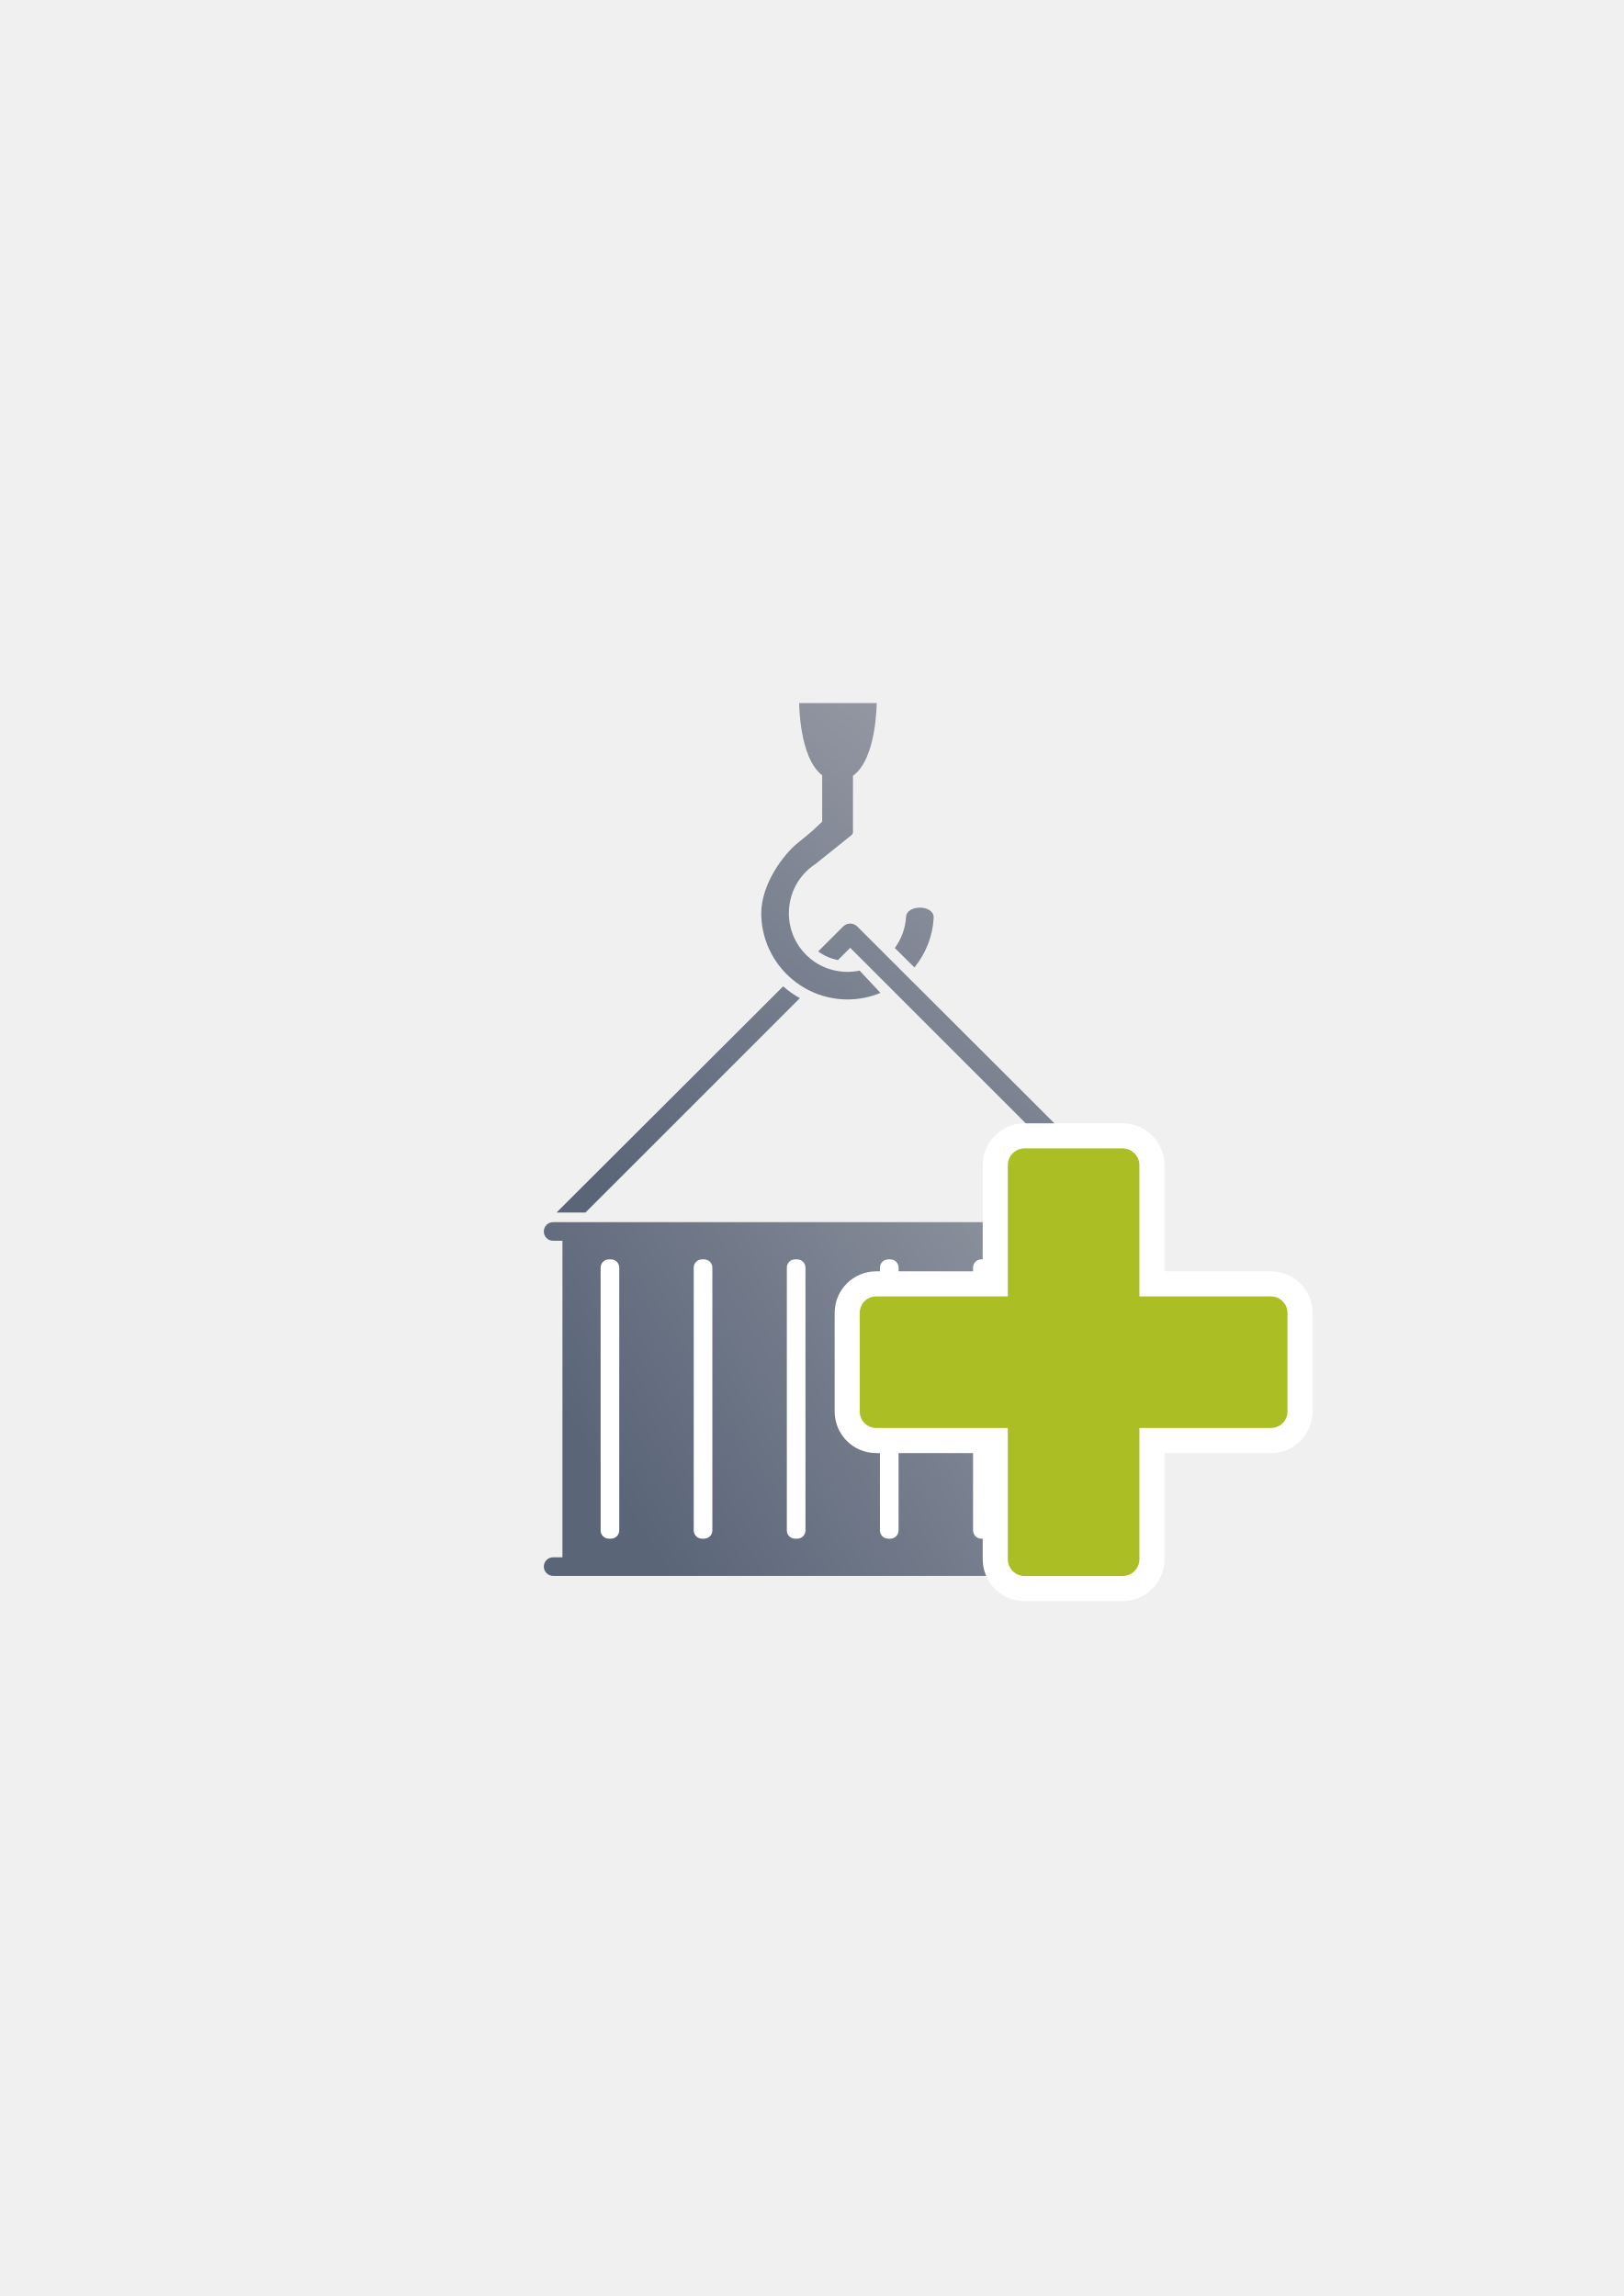
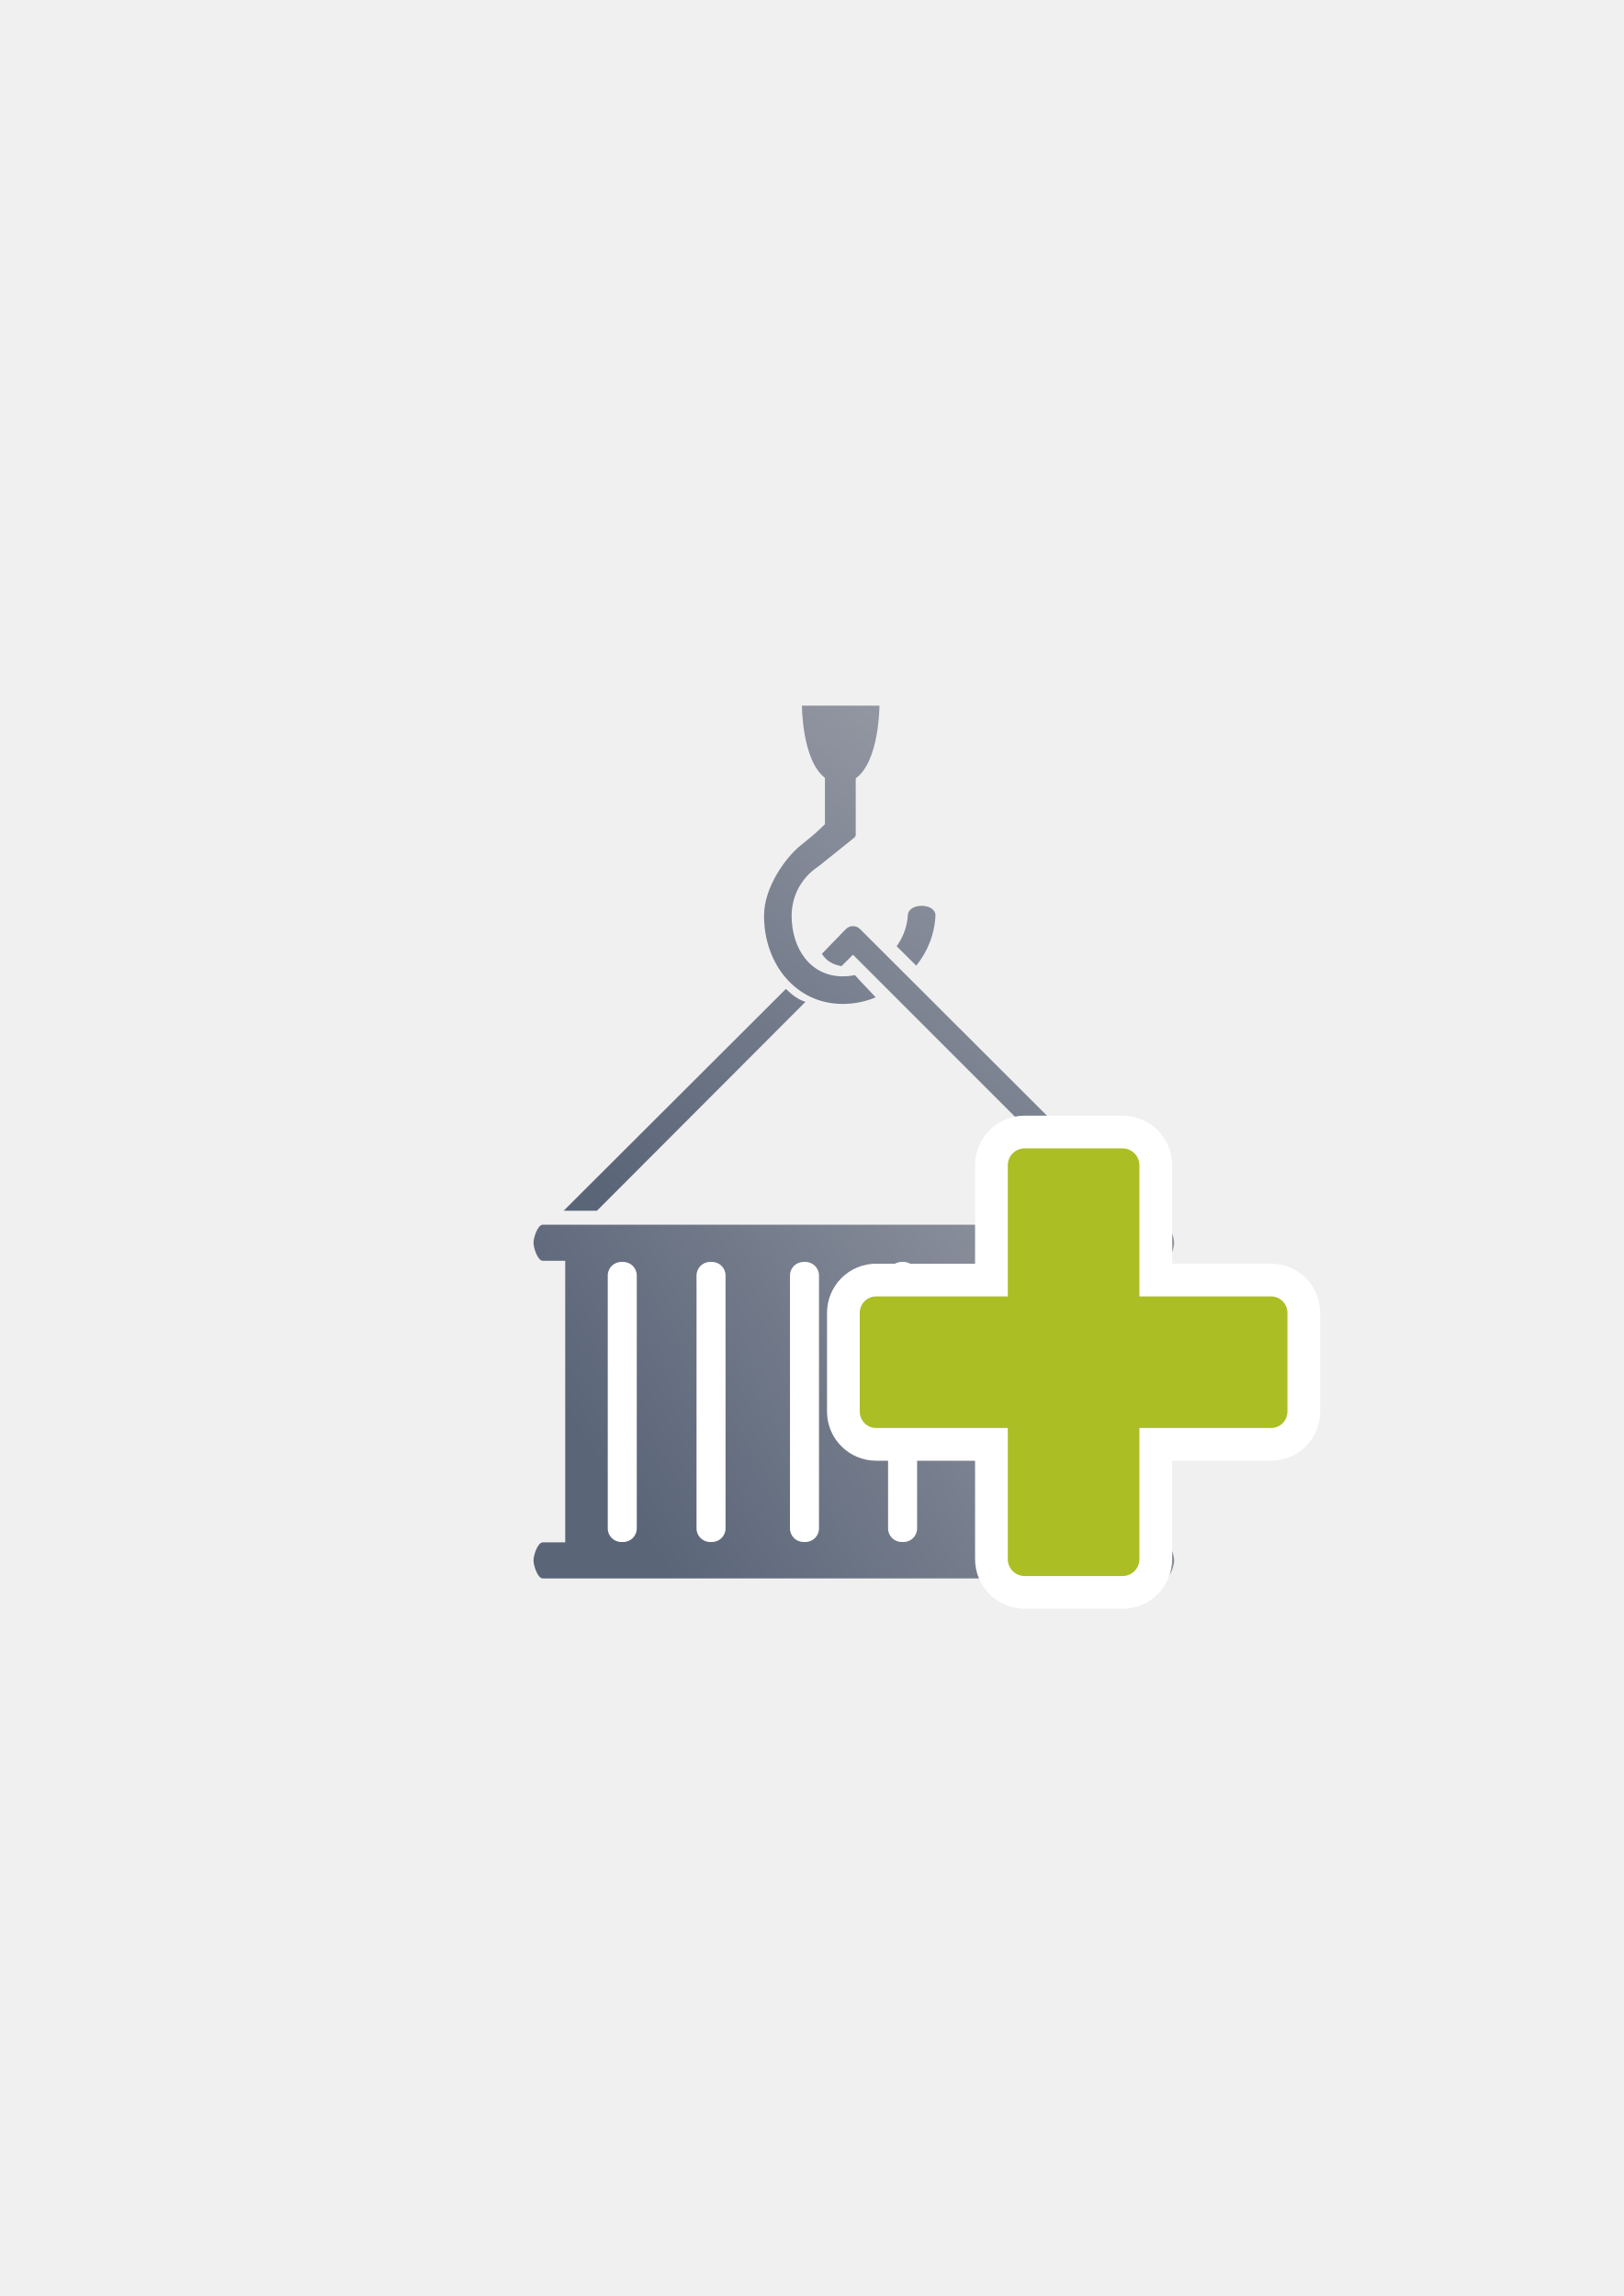
<svg xmlns="http://www.w3.org/2000/svg" xmlns:xlink="http://www.w3.org/1999/xlink" width="210mm" height="297mm" viewBox="0 0 744.094 1052.362" id="svg2" version="1.1">
  <defs id="defs4">
-     <linearGradient id="linearGradient4183">
-       <stop style="stop-color:#9397a2;stop-opacity:1;" offset="0" id="stop4185" />
-       <stop style="stop-color:#5a6578;stop-opacity:1" offset="1" id="stop4187" />
-     </linearGradient>
    <linearGradient id="linearGradient2224">
      <stop id="stop2226" offset="0" style="stop-color:#7c7c7c;stop-opacity:1;" />
      <stop id="stop2228" offset="1" style="stop-color:#b8b8b8;stop-opacity:1;" />
    </linearGradient>
    <linearGradient id="linearGradient15218">
      <stop id="stop15220" offset="0" style="stop-color:#eeeeef;stop-opacity:1;" />
      <stop id="stop2736" offset="0.599" style="stop-color:#d3d7cf;stop-opacity:1;" />
      <stop id="stop2738" offset="0.828" style="stop-color:#ffffff;stop-opacity:1;" />
      <stop id="stop15222" offset="1" style="stop-color:#d3d7cf;stop-opacity:1;" />
    </linearGradient>
    <pattern y="0" x="0" height="6" width="6" patternUnits="userSpaceOnUse" id="EMFhbasepattern" />
    <pattern y="0" x="0" height="6" width="6" patternUnits="userSpaceOnUse" id="EMFhbasepattern-5" />
+     <pattern y="0" x="0" height="6" width="6" patternUnits="userSpaceOnUse" id="EMFhbasepattern-7" />
    <linearGradient xlink:href="#linearGradient4183" id="linearGradient4189" x1="385" y1="507.362" x2="260" y2="587.362" gradientUnits="userSpaceOnUse" gradientTransform="matrix(1.706732,0,0,1.706732,-143.3278,-288.6972)" />
+     <linearGradient id="linearGradient4183">
+       <stop style="stop-color:#9397a2;stop-opacity:1;" offset="0" id="stop4185" />
+       <stop style="stop-color:#5a6578;stop-opacity:1" offset="1" id="stop4187" />
+     </linearGradient>
    <linearGradient xlink:href="#linearGradient4183" id="linearGradient4266" x1="431.18" y1="347.996" x2="276.587" y2="543.786" gradientUnits="userSpaceOnUse" gradientTransform="matrix(1.007625,0,0,1.007625,-1.944758,-4.238465)" />
  </defs>
  <g id="layer1">
+     <g transform="translate(1.267561,1.171976)" id="g4246">
+       <path id="rect4149" d="m 247.487,560.165 c -2.364,0 -4.267,5.903 -4.267,8.267 0,2.364 1.903,8.267 4.267,8.267 l 10.267,0 0,129.072 -10.267,0 c -2.364,0 -4.267,5.903 -4.267,8.267 0,2.364 1.903,8.267 4.267,8.267 l 18.8,0 247.476,0 18.8,0 c 2.364,0 4.267,-5.903 4.267,-8.267 0,-2.364 -1.903,-8.267 -4.267,-8.267 l -10.267,0 0,-129.072 10.267,0 c 2.364,0 4.267,-5.903 4.267,-8.267 0,-2.364 -1.903,-8.267 -4.267,-8.267 z" style="color:#000000;clip-rule:nonzero;display:inline;overflow:visible;visibility:visible;opacity:1;isolation:auto;mix-blend-mode:normal;color-interpolation:sRGB;color-interpolation-filters:linearRGB;solid-color:#000000;solid-opacity:1;fill:url(#linearGradient4189);fill-opacity:1;fill-rule:nonzero;stroke:none;stroke-width:23;stroke-linecap:butt;stroke-linejoin:round;stroke-miterlimit:4;stroke-dasharray:none;stroke-dashoffset:0;stroke-opacity:1;color-rendering:auto;image-rendering:auto;shape-rendering:auto;text-rendering:auto;enable-background:accumulate" />
+       <rect ry="6.211" y="577.234" x="277.248" height="128.358" width="13.299" id="rect4167" style="color:#000000;clip-rule:nonzero;display:inline;overflow:visible;visibility:visible;opacity:1;isolation:auto;mix-blend-mode:normal;color-interpolation:sRGB;color-interpolation-filters:linearRGB;solid-color:#000000;solid-opacity:1;fill:#ffffff;fill-opacity:1;fill-rule:nonzero;stroke:none;stroke-width:23;stroke-linecap:butt;stroke-linejoin:round;stroke-miterlimit:4;stroke-dasharray:none;stroke-dashoffset:0;stroke-opacity:1;color-rendering:auto;image-rendering:auto;shape-rendering:auto;text-rendering:auto;enable-background:accumulate" />
+       <path id="path4201" d="m 366.234,322.244 c 0,0 0.004,25.079 10.545,33.09 l 0,21.259 c -3.463,3.348 -4.311,4.247 -11.029,9.622 -6.717,5.375 -16.882,19.005 -16.882,32.35 0,21.756 14.323,40.412 36.079,40.412 5.338,0 10.435,-1.073 15.089,-3.009 -3.102,-3.429 -6.511,-6.769 -9.521,-10.216 -1.795,0.374 -3.656,0.577 -5.568,0.577 -14.92,0 -23.43,-12.843 -23.43,-27.763 0,-9.294 4.641,-17.439 11.747,-22.26 0.251,-0.168 0.358,-0.239 0.486,-0.325 l 16.447,-13.192 c 0.436,-0.35 0.691,-0.879 0.691,-1.439 l 0,-25.779 c 10.866,-7.736 10.871,-33.326 10.871,-33.326 z m 54.842,91.764 c -3.099,0.013 -6.187,1.457 -6.304,4.294 -0.335,5.317 -2.195,10.198 -5.148,14.217 0.022,0.019 0.045,0.039 0.067,0.059 l 8.923,8.852 c 5.188,-6.382 8.44,-14.394 8.823,-23.128 -0.153,-2.888 -3.262,-4.307 -6.361,-4.294 z m -31.527,9.305 c -1.197,0.022 -2.339,0.51 -3.182,1.36 l -10.987,11.332 c 2.256,3.66 5.581,5.032 8.958,5.655 l 5.289,-5.237 c 38.513,38.506 76.799,76.799 117.336,117.336 l 15.276,0.081 C 473.646,505.298 436.442,468.164 392.883,424.673 c -0.881,-0.888 -2.083,-1.379 -3.334,-1.36 z m -30.656,28.782 -101.854,101.663 15.237,0.014 95.568,-95.745 c -3.653,-1.125 -6.678,-3.721 -8.95,-5.933 z" style="color:#000000;font-style:normal;font-variant:normal;font-weight:normal;font-stretch:normal;font-size:medium;line-height:normal;font-family:sans-serif;text-indent:0;text-align:start;text-decoration:none;text-decoration-line:none;text-decoration-style:solid;text-decoration-color:#000000;letter-spacing:normal;word-spacing:normal;text-transform:none;direction:ltr;block-progression:tb;writing-mode:lr-tb;baseline-shift:baseline;text-anchor:start;white-space:normal;clip-rule:nonzero;display:inline;overflow:visible;visibility:visible;opacity:1;isolation:auto;mix-blend-mode:normal;color-interpolation:sRGB;color-interpolation-filters:linearRGB;solid-color:#000000;solid-opacity:1;fill:url(#linearGradient4266);fill-opacity:1;fill-rule:evenodd;stroke:none;stroke-width:0.7;stroke-linecap:butt;stroke-linejoin:round;stroke-miterlimit:4;stroke-dasharray:none;stroke-dashoffset:0;stroke-opacity:1;color-rendering:auto;image-rendering:auto;shape-rendering:auto;text-rendering:auto;enable-background:accumulate" />
+       <rect style="color:#000000;clip-rule:nonzero;display:inline;overflow:visible;visibility:visible;opacity:1;isolation:auto;mix-blend-mode:normal;color-interpolation:sRGB;color-interpolation-filters:linearRGB;solid-color:#000000;solid-opacity:1;fill:#ffffff;fill-opacity:1;fill-rule:nonzero;stroke:none;stroke-width:23;stroke-linecap:butt;stroke-linejoin:round;stroke-miterlimit:4;stroke-dasharray:none;stroke-dashoffset:0;stroke-opacity:1;color-rendering:auto;image-rendering:auto;shape-rendering:auto;text-rendering:auto;enable-background:accumulate" id="rect4162-2" width="13.299" height="128.358" x="317.93" y="577.234" ry="6.211" />
+       <rect ry="6.211" y="577.234" x="360.753" height="128.358" width="13.299" id="rect4164" style="color:#000000;clip-rule:nonzero;display:inline;overflow:visible;visibility:visible;opacity:1;isolation:auto;mix-blend-mode:normal;color-interpolation:sRGB;color-interpolation-filters:linearRGB;solid-color:#000000;solid-opacity:1;fill:#ffffff;fill-opacity:1;fill-rule:nonzero;stroke:none;stroke-width:23;stroke-linecap:butt;stroke-linejoin:round;stroke-miterlimit:4;stroke-dasharray:none;stroke-dashoffset:0;stroke-opacity:1;color-rendering:auto;image-rendering:auto;shape-rendering:auto;text-rendering:auto;enable-background:accumulate" />
+       <rect style="color:#000000;clip-rule:nonzero;display:inline;overflow:visible;visibility:visible;opacity:1;isolation:auto;mix-blend-mode:normal;color-interpolation:sRGB;color-interpolation-filters:linearRGB;solid-color:#000000;solid-opacity:1;fill:#ffffff;fill-opacity:1;fill-rule:nonzero;stroke:none;stroke-width:23;stroke-linecap:butt;stroke-linejoin:round;stroke-miterlimit:4;stroke-dasharray:none;stroke-dashoffset:0;stroke-opacity:1;color-rendering:auto;image-rendering:auto;shape-rendering:auto;text-rendering:auto;enable-background:accumulate" id="rect4166" width="13.299" height="128.358" x="405.716" y="577.234" ry="6.211" />
+       <rect ry="6.211" y="577.234" x="446.398" height="128.358" width="13.299" id="rect4168" style="color:#000000;clip-rule:nonzero;display:inline;overflow:visible;visibility:visible;opacity:1;isolation:auto;mix-blend-mode:normal;color-interpolation:sRGB;color-interpolation-filters:linearRGB;solid-color:#000000;solid-opacity:1;fill:#ffffff;fill-opacity:1;fill-rule:nonzero;stroke:none;stroke-width:23;stroke-linecap:butt;stroke-linejoin:round;stroke-miterlimit:4;stroke-dasharray:none;stroke-dashoffset:0;stroke-opacity:1;color-rendering:auto;image-rendering:auto;shape-rendering:auto;text-rendering:auto;enable-background:accumulate" />
+       <rect style="color:#000000;clip-rule:nonzero;display:inline;overflow:visible;visibility:visible;opacity:1;isolation:auto;mix-blend-mode:normal;color-interpolation:sRGB;color-interpolation-filters:linearRGB;solid-color:#000000;solid-opacity:1;fill:#ffffff;fill-opacity:1;fill-rule:nonzero;stroke:none;stroke-width:23;stroke-linecap:butt;stroke-linejoin:round;stroke-miterlimit:4;stroke-dasharray:none;stroke-dashoffset:0;stroke-opacity:1;color-rendering:auto;image-rendering:auto;shape-rendering:auto;text-rendering:auto;enable-background:accumulate" id="rect4170" width="13.299" height="128.358" x="489.221" y="577.234" ry="6.211" />
+     </g>
    <rect style="opacity:1;fill:none;fill-opacity:1;stroke:none;stroke-width:23;stroke-linecap:butt;stroke-linejoin:round;stroke-miterlimit:4;stroke-dasharray:none;stroke-opacity:1" id="rect4160" width="400" height="400" x="190" y="322.362" />
-     <path style="color:#000000;clip-rule:nonzero;display:inline;overflow:visible;visibility:visible;opacity:1;isolation:auto;mix-blend-mode:normal;color-interpolation:sRGB;color-interpolation-filters:linearRGB;solid-color:#000000;solid-opacity:1;fill:url(#linearGradient4189);fill-opacity:1;fill-rule:nonzero;stroke:none;stroke-width:23;stroke-linecap:butt;stroke-linejoin:round;stroke-miterlimit:4;stroke-dasharray:none;stroke-dashoffset:0;stroke-opacity:1;color-rendering:auto;image-rendering:auto;shape-rendering:auto;text-rendering:auto;enable-background:accumulate" d="m 253.487,560.165 c -2.364,0 -4.267,1.903 -4.267,4.267 0,2.364 1.903,4.267 4.267,4.267 l 4.267,0 0,145.072 -4.267,0 c -2.364,0 -4.267,1.903 -4.267,4.267 0,2.364 1.903,4.267 4.267,4.267 l 12.8,0 247.476,0 12.8,0 c 2.364,0 4.267,-1.903 4.267,-4.267 0,-2.364 -1.903,-4.267 -4.267,-4.267 l -4.267,0 0,-145.072 4.267,0 c 2.364,0 4.267,-1.903 4.267,-4.267 0,-2.364 -1.903,-4.267 -4.267,-4.267 l -273.077,0 z" id="rect4149" />
-     <rect style="color:#000000;clip-rule:nonzero;display:inline;overflow:visible;visibility:visible;opacity:1;isolation:auto;mix-blend-mode:normal;color-interpolation:sRGB;color-interpolation-filters:linearRGB;solid-color:#000000;solid-opacity:1;fill:#ffffff;fill-opacity:1;fill-rule:nonzero;stroke:none;stroke-width:23;stroke-linecap:butt;stroke-linejoin:round;stroke-miterlimit:4;stroke-dasharray:none;stroke-dashoffset:0;stroke-opacity:1;color-rendering:auto;image-rendering:auto;shape-rendering:auto;text-rendering:auto;enable-background:accumulate" id="rect4167" width="8.534" height="128.005" x="275.248" y="577.234" ry="3.765" />
-     <rect style="color:#000000;clip-rule:nonzero;display:inline;overflow:visible;visibility:visible;opacity:1;isolation:auto;mix-blend-mode:normal;color-interpolation:sRGB;color-interpolation-filters:linearRGB;solid-color:#000000;solid-opacity:1;fill:#ffffff;fill-opacity:1;fill-rule:nonzero;stroke:none;stroke-width:23;stroke-linecap:butt;stroke-linejoin:round;stroke-miterlimit:4;stroke-dasharray:none;stroke-dashoffset:0;stroke-opacity:1;color-rendering:auto;image-rendering:auto;shape-rendering:auto;text-rendering:auto;enable-background:accumulate" id="rect4169" width="8.534" height="128.005" x="317.916" y="577.234" ry="3.765" />
-     <rect style="color:#000000;clip-rule:nonzero;display:inline;overflow:visible;visibility:visible;opacity:1;isolation:auto;mix-blend-mode:normal;color-interpolation:sRGB;color-interpolation-filters:linearRGB;solid-color:#000000;solid-opacity:1;fill:#ffffff;fill-opacity:1;fill-rule:nonzero;stroke:none;stroke-width:23;stroke-linecap:butt;stroke-linejoin:round;stroke-miterlimit:4;stroke-dasharray:none;stroke-dashoffset:0;stroke-opacity:1;color-rendering:auto;image-rendering:auto;shape-rendering:auto;text-rendering:auto;enable-background:accumulate" id="rect4171" width="8.534" height="128.005" x="360.585" y="577.234" ry="3.765" />
-     <rect style="color:#000000;clip-rule:nonzero;display:inline;overflow:visible;visibility:visible;opacity:1;isolation:auto;mix-blend-mode:normal;color-interpolation:sRGB;color-interpolation-filters:linearRGB;solid-color:#000000;solid-opacity:1;fill:#ffffff;fill-opacity:1;fill-rule:nonzero;stroke:none;stroke-width:23;stroke-linecap:butt;stroke-linejoin:round;stroke-miterlimit:4;stroke-dasharray:none;stroke-dashoffset:0;stroke-opacity:1;color-rendering:auto;image-rendering:auto;shape-rendering:auto;text-rendering:auto;enable-background:accumulate" id="rect4173" width="8.534" height="128.005" x="403.253" y="577.234" ry="3.765" />
-     <rect style="color:#000000;clip-rule:nonzero;display:inline;overflow:visible;visibility:visible;opacity:1;isolation:auto;mix-blend-mode:normal;color-interpolation:sRGB;color-interpolation-filters:linearRGB;solid-color:#000000;solid-opacity:1;fill:#ffffff;fill-opacity:1;fill-rule:nonzero;stroke:none;stroke-width:23;stroke-linecap:butt;stroke-linejoin:round;stroke-miterlimit:4;stroke-dasharray:none;stroke-dashoffset:0;stroke-opacity:1;color-rendering:auto;image-rendering:auto;shape-rendering:auto;text-rendering:auto;enable-background:accumulate" id="rect4175" width="8.534" height="128.005" x="445.921" y="577.234" ry="3.765" />
-     <rect style="color:#000000;clip-rule:nonzero;display:inline;overflow:visible;visibility:visible;opacity:1;isolation:auto;mix-blend-mode:normal;color-interpolation:sRGB;color-interpolation-filters:linearRGB;solid-color:#000000;solid-opacity:1;fill:#ffffff;fill-opacity:1;fill-rule:nonzero;stroke:none;stroke-width:23;stroke-linecap:butt;stroke-linejoin:round;stroke-miterlimit:4;stroke-dasharray:none;stroke-dashoffset:0;stroke-opacity:1;color-rendering:auto;image-rendering:auto;shape-rendering:auto;text-rendering:auto;enable-background:accumulate" id="rect4177" width="8.534" height="128.005" x="488.59" y="577.234" ry="3.765" />
-     <path style="color:#000000;font-style:normal;font-variant:normal;font-weight:normal;font-stretch:normal;font-size:medium;line-height:normal;font-family:sans-serif;text-indent:0;text-align:start;text-decoration:none;text-decoration-line:none;text-decoration-style:solid;text-decoration-color:#000000;letter-spacing:normal;word-spacing:normal;text-transform:none;direction:ltr;block-progression:tb;writing-mode:lr-tb;baseline-shift:baseline;text-anchor:start;white-space:normal;clip-rule:nonzero;display:inline;overflow:visible;visibility:visible;opacity:1;isolation:auto;mix-blend-mode:normal;color-interpolation:sRGB;color-interpolation-filters:linearRGB;solid-color:#000000;solid-opacity:1;fill:url(#linearGradient4266);fill-opacity:1;fill-rule:evenodd;stroke:none;stroke-width:0.7;stroke-linecap:butt;stroke-linejoin:round;stroke-miterlimit:4;stroke-dasharray:none;stroke-dashoffset:0;stroke-opacity:1;color-rendering:auto;image-rendering:auto;shape-rendering:auto;text-rendering:auto;enable-background:accumulate" d="m 366.234,322.244 c 0,0 0.004,25.079 10.545,33.09 l 0,21.259 c -3.463,3.348 -4.311,4.247 -11.029,9.622 -6.717,5.375 -16.882,19.005 -16.882,32.35 0,21.756 17.77,39.528 39.526,39.528 5.338,0 10.435,-1.073 15.089,-3.009 l -9.155,-9.777 a 5.039,5.039 0 0 1 -0.366,-0.439 c -1.795,0.374 -3.656,0.577 -5.568,0.577 -14.92,0 -26.877,-11.96 -26.877,-26.879 0,-9.294 4.641,-17.439 11.747,-22.26 0.251,-0.168 0.358,-0.239 0.486,-0.325 l 16.447,-13.192 c 0.436,-0.35 0.691,-0.879 0.691,-1.439 l 0,-25.779 c 10.866,-7.736 10.871,-33.326 10.871,-33.326 l -35.525,0 z m 55.284,93.764 c -3.099,0.013 -6.187,1.457 -6.304,4.294 -0.335,5.317 -2.195,10.198 -5.148,14.217 a 5.039,5.039 0 0 1 0.067,0.059 l 8.923,8.852 c 5.188,-6.382 8.44,-14.394 8.823,-23.128 -0.153,-2.888 -3.262,-4.307 -6.361,-4.294 z m -31.968,7.305 c -1.197,0.022 -2.339,0.51 -3.182,1.36 l -11.418,11.399 c 2.614,1.957 5.698,3.331 9.075,3.954 l 5.603,-5.603 5.018,5.018 c 0.003,-8e-4 0.005,-0.001 0.008,-0.002 l 7.695,7.695 c -0.002,0.001 -0.004,0.003 -0.006,0.004 l 1.891,1.891 c 0.002,-0.001 0.004,-0.003 0.006,-0.004 l 7.364,7.368 c -0.001,7.8e-4 -0.003,0.001 -0.004,0.002 l 99.363,99.363 13.276,0.081 -105.297,-105.145 c -0.004,0.004 -0.009,0.008 -0.014,0.012 l -7.14,-7.14 c 0.003,-0.003 0.005,-0.005 0.008,-0.008 l -1.791,-1.789 c -0.002,0.002 -0.005,0.004 -0.008,0.006 l -7.059,-7.059 c 6.9e-4,-6.2e-4 0.001,-0.001 0.002,-0.002 L 392.883,424.673 c -0.881,-0.888 -2.083,-1.379 -3.334,-1.36 z m -30.656,28.782 -103.854,103.663 13.237,0.014 98.275,-98.275 c -2.742,-1.532 -5.307,-3.347 -7.658,-5.402 z" id="path4201" />
-     <path id="path4288" d="m 469.576,526.362 c -4.282,0 -7.73,3.448 -7.73,7.73 l 0,60.116 -60.308,0 c -4.176,0 -7.538,3.362 -7.538,7.538 l 0,45.231 c 0,4.176 3.362,7.538 7.538,7.538 l 60.308,0 0,60.119 c 0,4.282 3.448,7.727 7.73,7.727 l 44.848,0 c 4.282,0 7.73,-3.445 7.73,-7.727 l 0,-60.119 60.308,0 c 4.176,0 7.538,-3.362 7.538,-7.538 l 0,-45.231 c 0,-4.176 -3.362,-7.538 -7.538,-7.538 l -60.308,0 0,-60.116 c 0,-4.282 -3.448,-7.73 -7.73,-7.73 l -44.848,0 z" style="opacity:1;fill:#abbe24;fill-opacity:1;stroke:#ffffff;stroke-width:23;stroke-linecap:round;stroke-linejoin:round;stroke-miterlimit:4;stroke-dasharray:none;stroke-opacity:1" />
+     <path id="path4288" d="m 469.576,526.362 c -4.282,0 -7.73,3.448 -7.73,7.73 l 0,60.116 -60.308,0 c -4.176,0 -7.538,3.362 -7.538,7.538 l 0,45.231 c 0,4.176 3.362,7.538 7.538,7.538 l 60.308,0 0,60.119 c 0,4.282 3.448,7.727 7.73,7.727 l 44.848,0 c 4.282,0 7.73,-3.445 7.73,-7.727 l 0,-60.119 60.308,0 c 4.176,0 7.538,-3.362 7.538,-7.538 l 0,-45.231 c 0,-4.176 -3.362,-7.538 -7.538,-7.538 l -60.308,0 0,-60.116 c 0,-4.282 -3.448,-7.73 -7.73,-7.73 l -44.848,0 z" style="opacity:1;fill:#abbe24;fill-opacity:1;stroke:#ffffff;stroke-width:30;stroke-linecap:round;stroke-linejoin:round;stroke-miterlimit:4;stroke-dasharray:none;stroke-opacity:1" />
    <path style="opacity:1;fill:#abbe24;fill-opacity:1;stroke:none;stroke-width:16;stroke-linecap:round;stroke-linejoin:round;stroke-miterlimit:4;stroke-dasharray:none;stroke-opacity:1" d="m 469.576,526.362 c -4.282,0 -7.73,3.448 -7.73,7.73 l 0,60.116 -60.308,0 c -4.176,0 -7.538,3.362 -7.538,7.538 l 0,45.231 c 0,4.176 3.362,7.538 7.538,7.538 l 60.308,0 0,60.119 c 0,4.282 3.448,7.727 7.73,7.727 l 44.848,0 c 4.282,0 7.73,-3.445 7.73,-7.727 l 0,-60.119 60.308,0 c 4.176,0 7.538,-3.362 7.538,-7.538 l 0,-45.231 c 0,-4.176 -3.362,-7.538 -7.538,-7.538 l -60.308,0 0,-60.116 c 0,-4.282 -3.448,-7.73 -7.73,-7.73 l -44.848,0 z" id="rect4162" />
  </g>
</svg>
